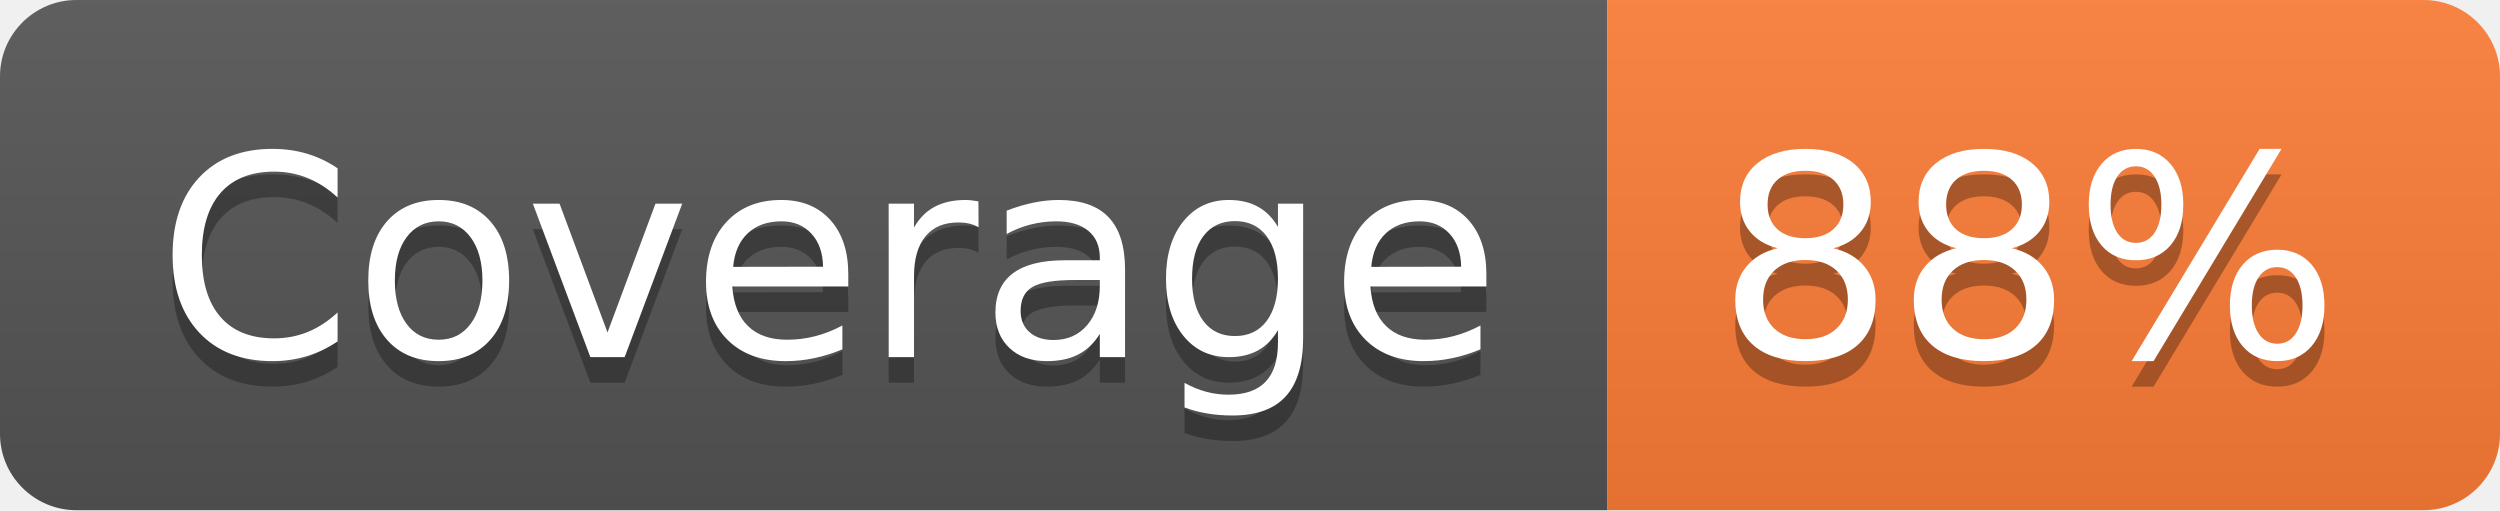
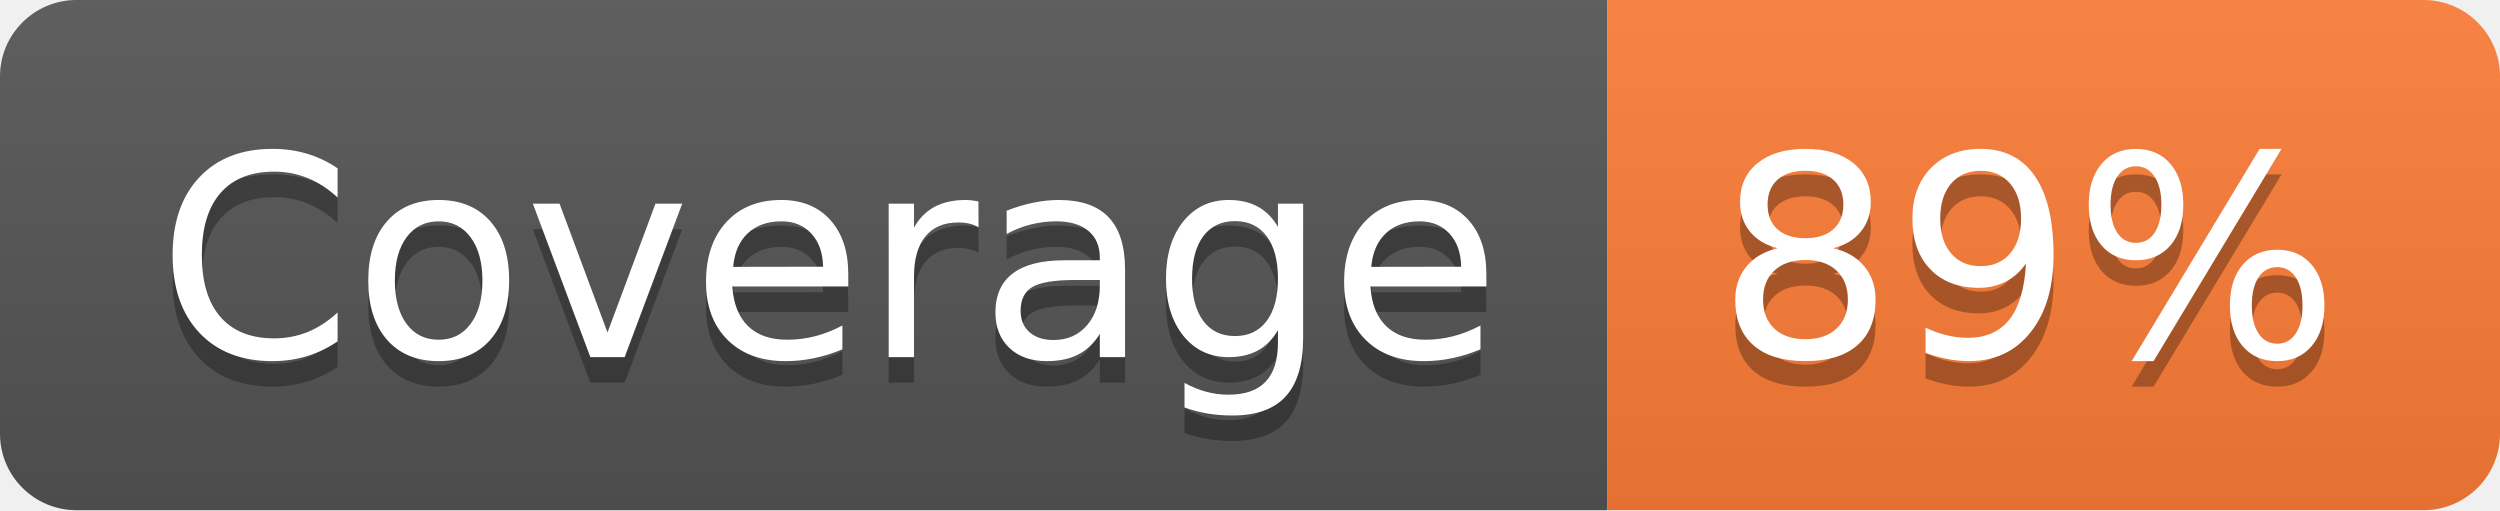
- <svg xmlns="http://www.w3.org/2000/svg" width="98" height="20" role="img" aria-label="Coverage: 88%">
+ <svg xmlns="http://www.w3.org/2000/svg" width="98" height="20" role="img" aria-label="Coverage: 89%">
  <linearGradient id="s" x2="0" y2="100%">
    <stop offset="0" stop-color="#bbb" stop-opacity=".1" />
    <stop offset="1" stop-opacity=".1" />
  </linearGradient>
  <clipPath id="r">
    <rect width="98" height="20" rx="3" fill="#fff" />
  </clipPath>
  <g clip-path="url(#r)">
    <rect width="63" height="20" fill="#555" />
    <rect x="63" width="35" height="20" fill="#fe7d37" />
    <rect width="98" height="20" fill="url(#s)" />
  </g>
  <g fill="#fff" text-anchor="middle" font-family="Verdana,Geneva,DejaVu Sans,sans-serif" text-rendering="geometricPrecision" font-size="110">
    <text aria-hidden="true" x="325" y="150" fill="#010101" fill-opacity=".3" transform="scale(.1)" textLength="530">Coverage</text>
    <text x="325" y="140" transform="scale(.1)" fill="#fff" textLength="530">Coverage</text>
-     <text aria-hidden="true" x="795" y="150" fill="#010101" fill-opacity=".3" transform="scale(.1)" textLength="250">88%</text>
-     <text x="795" y="140" transform="scale(.1)" fill="#fff" textLength="250">88%</text>
+     <text aria-hidden="true" x="795" y="150" fill="#010101" fill-opacity=".3" transform="scale(.1)" textLength="250">89%</text>
+     <text x="795" y="140" transform="scale(.1)" fill="#fff" textLength="250">89%</text>
  </g>
</svg>
